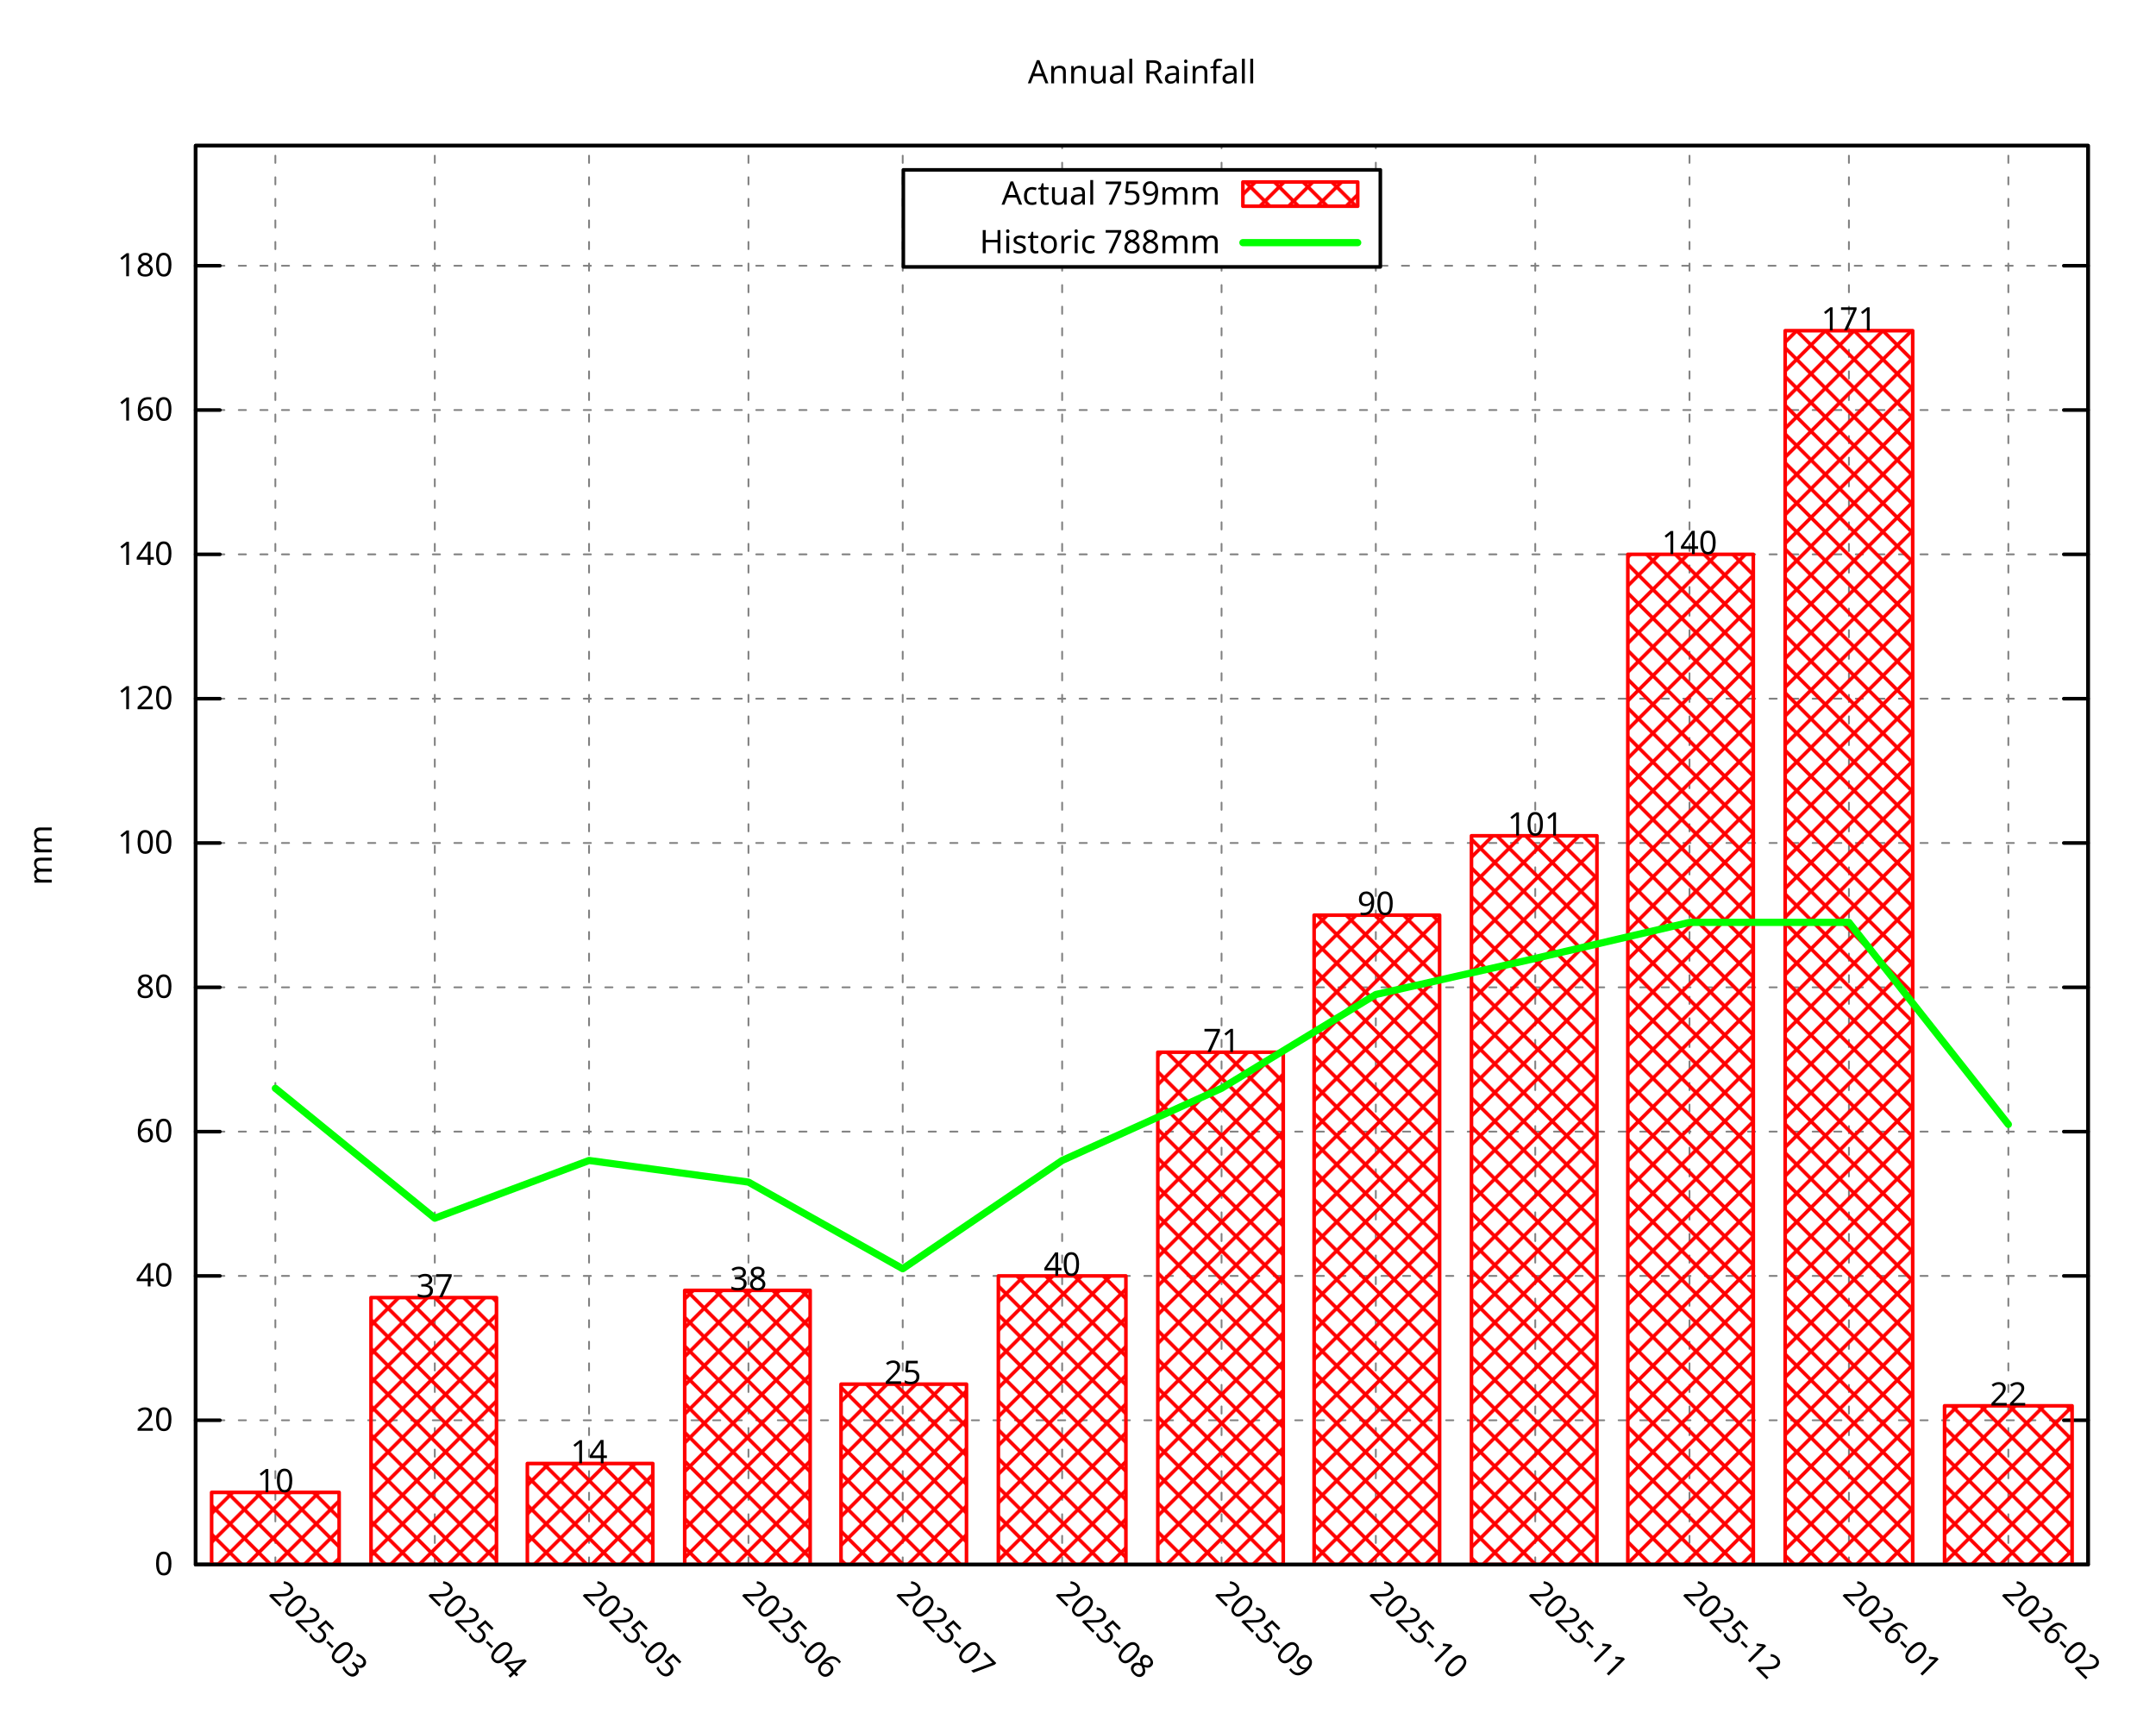
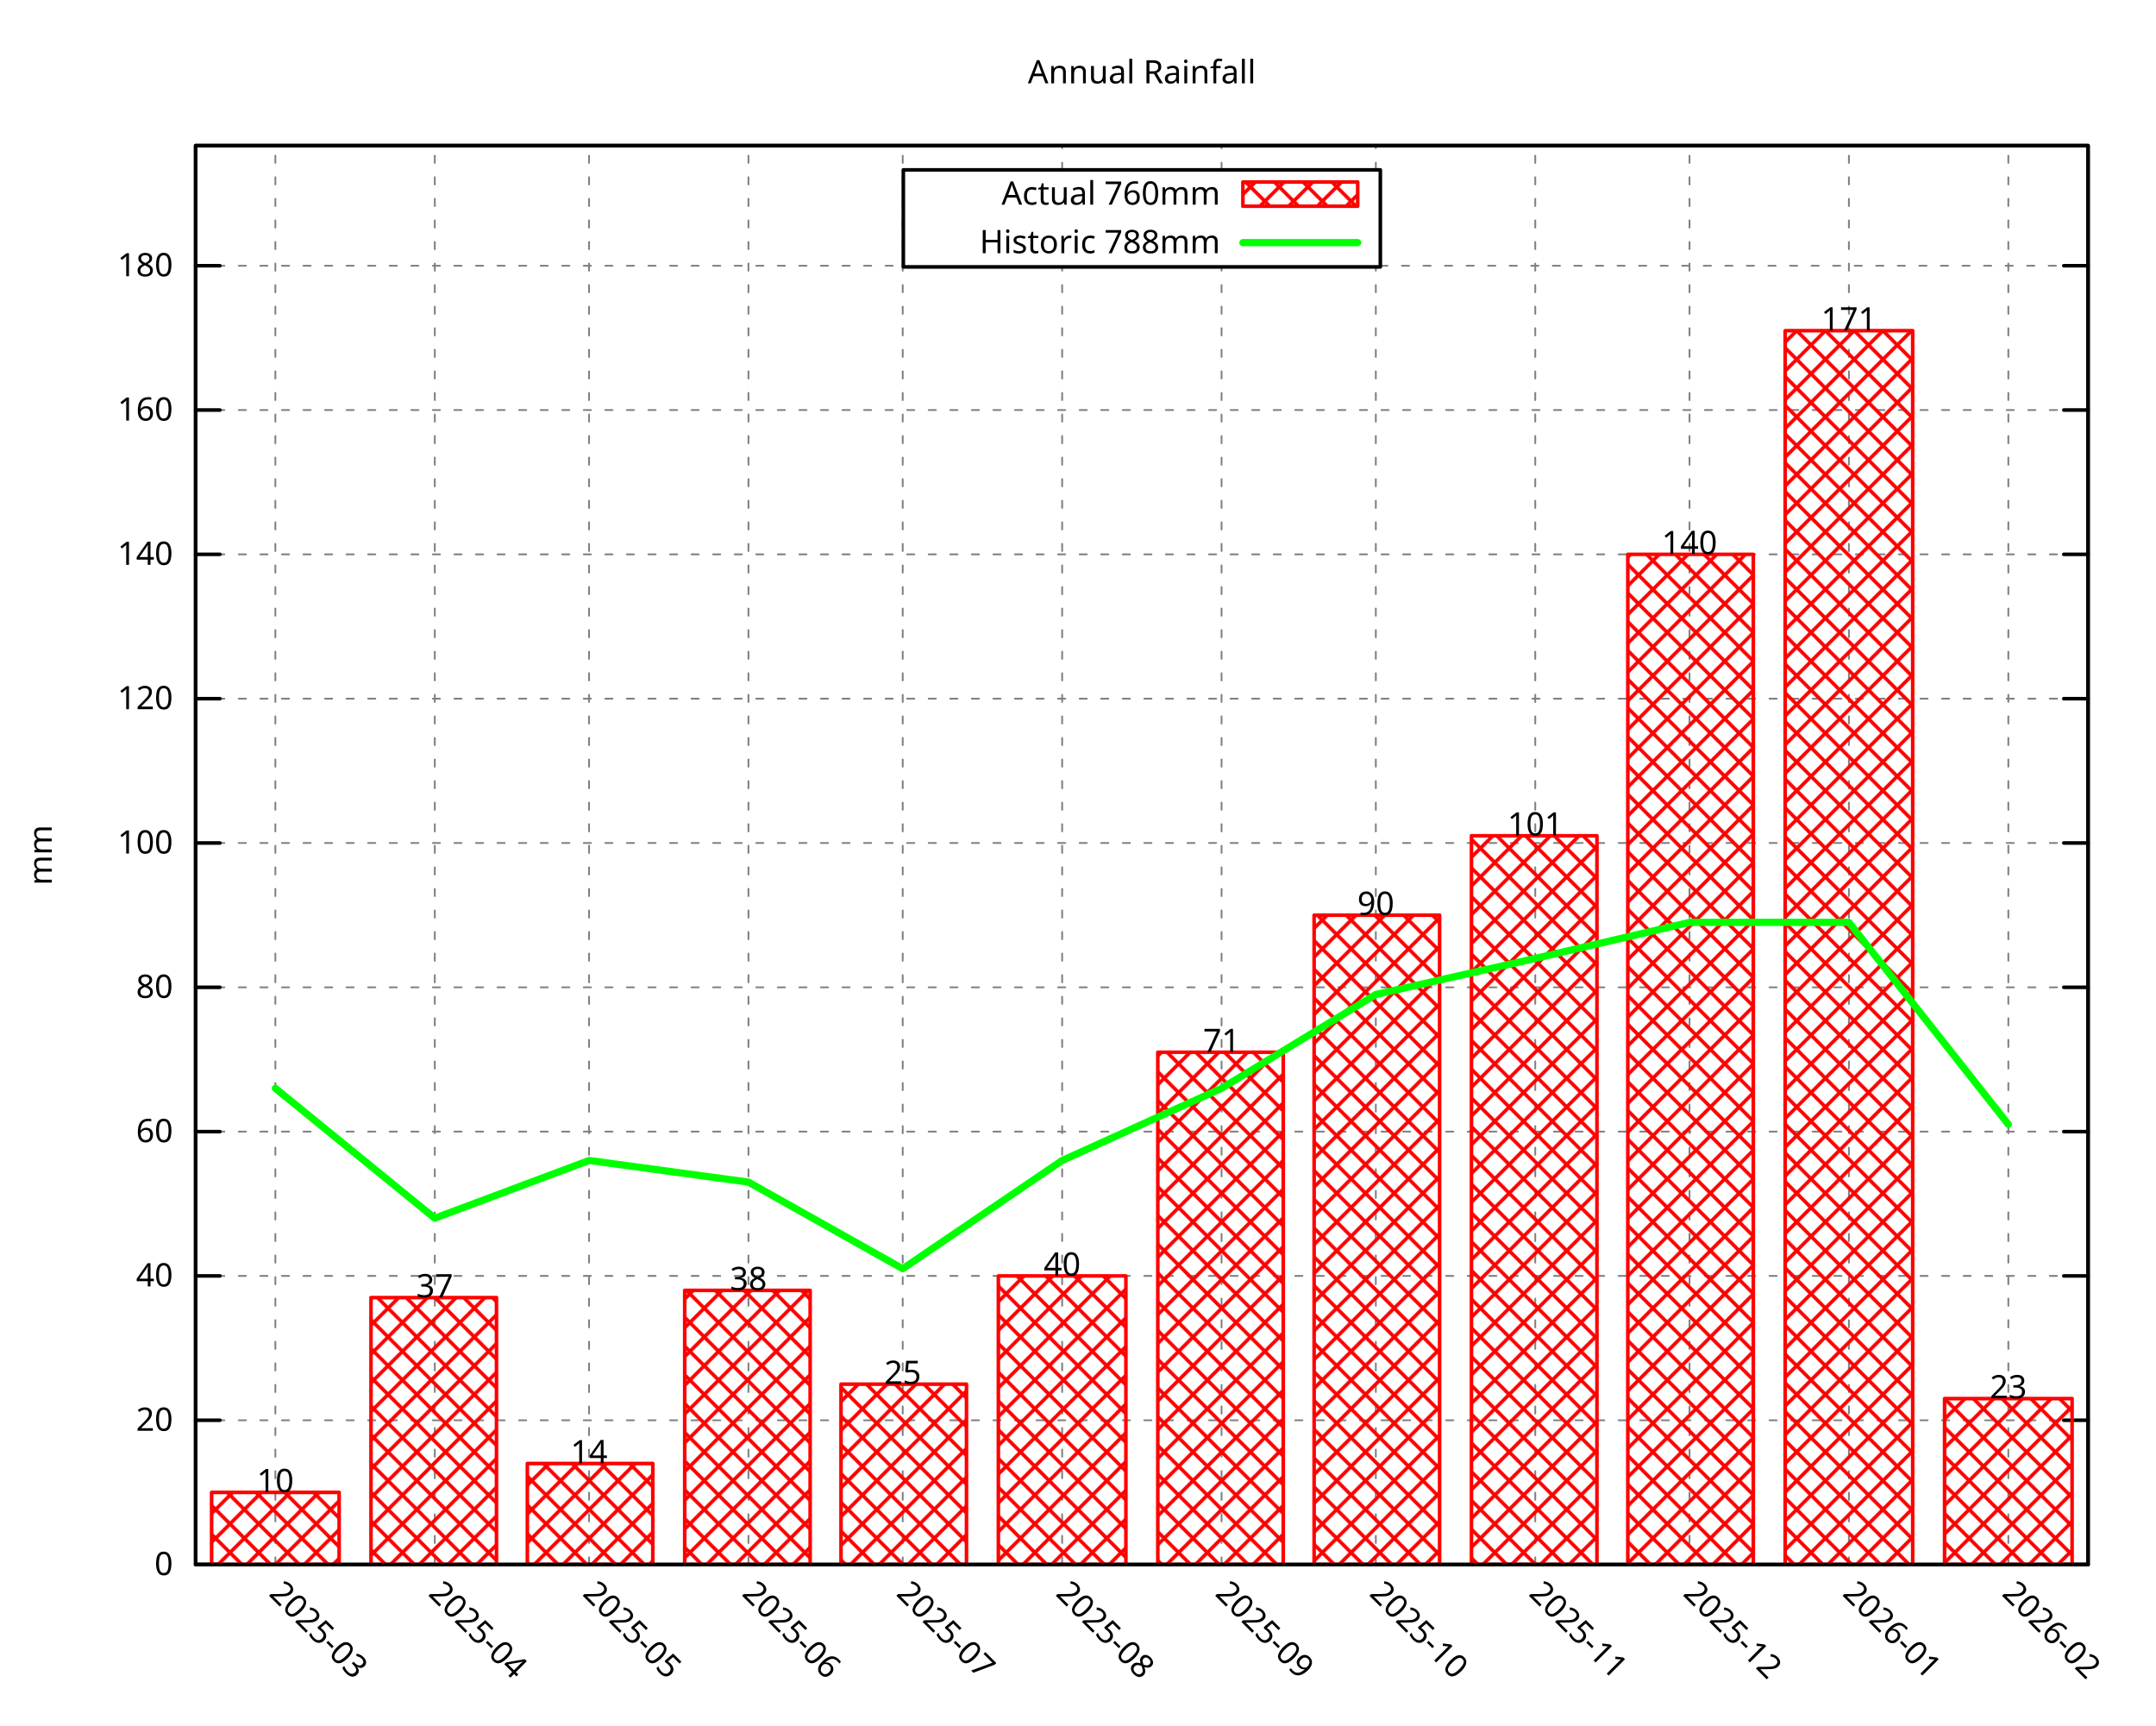
<svg xmlns="http://www.w3.org/2000/svg" xmlns:xlink="http://www.w3.org/1999/xlink" width="600" height="480" viewBox="0 0 600 480">
  <g id="gnuplot_canvas">
    <rect x="0" y="0" width="600" height="480" fill="none" />
    <defs>
      <circle id="gpDot" r="0.5" stroke-width="0.5" stroke="currentColor" />
      <path id="gpPt0" stroke-width="0.296" stroke="currentColor" d="M-1,0 h2 M0,-1 v2" />
      <path id="gpPt1" stroke-width="0.296" stroke="currentColor" d="M-1,-1 L1,1 M1,-1 L-1,1" />
      <path id="gpPt2" stroke-width="0.296" stroke="currentColor" d="M-1,0 L1,0 M0,-1 L0,1 M-1,-1 L1,1 M-1,1 L1,-1" />
      <rect id="gpPt3" stroke-width="0.296" stroke="currentColor" x="-1" y="-1" width="2" height="2" />
      <rect id="gpPt4" stroke-width="0.296" stroke="currentColor" fill="currentColor" x="-1" y="-1" width="2" height="2" />
      <circle id="gpPt5" stroke-width="0.296" stroke="currentColor" cx="0" cy="0" r="1" />
      <use xlink:href="#gpPt5" id="gpPt6" fill="currentColor" stroke="none" />
      <path id="gpPt7" stroke-width="0.296" stroke="currentColor" d="M0,-1.33 L-1.33,0.67 L1.33,0.67 z" />
      <use xlink:href="#gpPt7" id="gpPt8" fill="currentColor" stroke="none" />
      <use xlink:href="#gpPt7" id="gpPt9" stroke="currentColor" transform="rotate(180)" />
      <use xlink:href="#gpPt9" id="gpPt10" fill="currentColor" stroke="none" />
      <use xlink:href="#gpPt3" id="gpPt11" stroke="currentColor" transform="rotate(45)" />
      <use xlink:href="#gpPt11" id="gpPt12" fill="currentColor" stroke="none" />
      <path id="gpPt13" stroke-width="0.296" stroke="currentColor" d="M0,1.330 L1.265,0.411 L0.782,-1.067 L-0.782,-1.076 L-1.265,0.411 z" />
      <use xlink:href="#gpPt13" id="gpPt14" fill="currentColor" stroke="none" />
      <filter id="textbox" filterUnits="objectBoundingBox" x="0" y="0" height="1" width="1">
        <feFlood flood-color="white" flood-opacity="1" result="bgnd" />
        <feComposite in="SourceGraphic" in2="bgnd" operator="atop" />
      </filter>
      <filter id="greybox" filterUnits="objectBoundingBox" x="0" y="0" height="1" width="1">
        <feFlood flood-color="lightgrey" flood-opacity="1" result="grey" />
        <feComposite in="SourceGraphic" in2="grey" operator="atop" />
      </filter>
    </defs>
    <g fill="none" color="white" stroke="currentColor" stroke-width="1.00" stroke-linecap="round" stroke-linejoin="round">
</g>
    <g fill="none" color="black" stroke="currentColor" stroke-width="1.00" stroke-linecap="round" stroke-linejoin="round">
</g>
    <g fill="none" color="black" stroke="black" stroke-width="0.50" stroke-linecap="round" stroke-linejoin="round">
</g>
    <g fill="none" color="gray" stroke="currentColor" stroke-width="0.50" stroke-linecap="round" stroke-linejoin="round">
      <path stroke="gray" stroke-dasharray="2,4" class="gridline" d="M54.45,435.32 L581.09,435.32  " />
    </g>
    <g fill="none" color="gray" stroke="gray" stroke-width="1.00" stroke-linecap="round" stroke-linejoin="round">
</g>
    <g fill="none" color="black" stroke="currentColor" stroke-width="1.00" stroke-linecap="round" stroke-linejoin="round">
      <path stroke="black" d="M54.45,435.32 L61.20,435.32 M581.09,435.32 L574.34,435.32  " />
      <g transform="translate(48.15,438.25)" stroke="none" fill="black" font-family="Droid Sans" font-size="9.00" text-anchor="end">
        <text>
          <tspan font-family="Droid Sans"> 0</tspan>
        </text>
      </g>
    </g>
    <g fill="none" color="black" stroke="currentColor" stroke-width="1.00" stroke-linecap="round" stroke-linejoin="round">
</g>
    <g fill="none" color="black" stroke="black" stroke-width="0.50" stroke-linecap="round" stroke-linejoin="round">
</g>
    <g fill="none" color="gray" stroke="currentColor" stroke-width="0.50" stroke-linecap="round" stroke-linejoin="round">
      <path stroke="gray" stroke-dasharray="2,4" class="gridline" d="M54.45,395.17 L581.09,395.17  " />
    </g>
    <g fill="none" color="gray" stroke="gray" stroke-width="1.00" stroke-linecap="round" stroke-linejoin="round">
</g>
    <g fill="none" color="black" stroke="currentColor" stroke-width="1.00" stroke-linecap="round" stroke-linejoin="round">
      <path stroke="black" d="M54.45,395.17 L61.20,395.17 M581.09,395.17 L574.34,395.17  " />
      <g transform="translate(48.15,398.10)" stroke="none" fill="black" font-family="Droid Sans" font-size="9.00" text-anchor="end">
        <text>
          <tspan font-family="Droid Sans"> 20</tspan>
        </text>
      </g>
    </g>
    <g fill="none" color="black" stroke="currentColor" stroke-width="1.00" stroke-linecap="round" stroke-linejoin="round">
</g>
    <g fill="none" color="black" stroke="black" stroke-width="0.50" stroke-linecap="round" stroke-linejoin="round">
</g>
    <g fill="none" color="gray" stroke="currentColor" stroke-width="0.50" stroke-linecap="round" stroke-linejoin="round">
      <path stroke="gray" stroke-dasharray="2,4" class="gridline" d="M54.45,355.01 L581.09,355.01  " />
    </g>
    <g fill="none" color="gray" stroke="gray" stroke-width="1.00" stroke-linecap="round" stroke-linejoin="round">
</g>
    <g fill="none" color="black" stroke="currentColor" stroke-width="1.00" stroke-linecap="round" stroke-linejoin="round">
      <path stroke="black" d="M54.45,355.01 L61.20,355.01 M581.09,355.01 L574.34,355.01  " />
      <g transform="translate(48.15,357.94)" stroke="none" fill="black" font-family="Droid Sans" font-size="9.00" text-anchor="end">
        <text>
          <tspan font-family="Droid Sans"> 40</tspan>
        </text>
      </g>
    </g>
    <g fill="none" color="black" stroke="currentColor" stroke-width="1.00" stroke-linecap="round" stroke-linejoin="round">
</g>
    <g fill="none" color="black" stroke="black" stroke-width="0.50" stroke-linecap="round" stroke-linejoin="round">
</g>
    <g fill="none" color="gray" stroke="currentColor" stroke-width="0.50" stroke-linecap="round" stroke-linejoin="round">
      <path stroke="gray" stroke-dasharray="2,4" class="gridline" d="M54.45,314.86 L581.09,314.86  " />
    </g>
    <g fill="none" color="gray" stroke="gray" stroke-width="1.00" stroke-linecap="round" stroke-linejoin="round">
</g>
    <g fill="none" color="black" stroke="currentColor" stroke-width="1.00" stroke-linecap="round" stroke-linejoin="round">
      <path stroke="black" d="M54.45,314.86 L61.20,314.86 M581.09,314.86 L574.34,314.86  " />
      <g transform="translate(48.15,317.79)" stroke="none" fill="black" font-family="Droid Sans" font-size="9.00" text-anchor="end">
        <text>
          <tspan font-family="Droid Sans"> 60</tspan>
        </text>
      </g>
    </g>
    <g fill="none" color="black" stroke="currentColor" stroke-width="1.00" stroke-linecap="round" stroke-linejoin="round">
</g>
    <g fill="none" color="black" stroke="black" stroke-width="0.50" stroke-linecap="round" stroke-linejoin="round">
</g>
    <g fill="none" color="gray" stroke="currentColor" stroke-width="0.50" stroke-linecap="round" stroke-linejoin="round">
      <path stroke="gray" stroke-dasharray="2,4" class="gridline" d="M54.45,274.71 L581.09,274.71  " />
    </g>
    <g fill="none" color="gray" stroke="gray" stroke-width="1.00" stroke-linecap="round" stroke-linejoin="round">
</g>
    <g fill="none" color="black" stroke="currentColor" stroke-width="1.00" stroke-linecap="round" stroke-linejoin="round">
      <path stroke="black" d="M54.45,274.71 L61.20,274.71 M581.09,274.71 L574.34,274.71  " />
      <g transform="translate(48.15,277.64)" stroke="none" fill="black" font-family="Droid Sans" font-size="9.00" text-anchor="end">
        <text>
          <tspan font-family="Droid Sans"> 80</tspan>
        </text>
      </g>
    </g>
    <g fill="none" color="black" stroke="currentColor" stroke-width="1.00" stroke-linecap="round" stroke-linejoin="round">
</g>
    <g fill="none" color="black" stroke="black" stroke-width="0.50" stroke-linecap="round" stroke-linejoin="round">
</g>
    <g fill="none" color="gray" stroke="currentColor" stroke-width="0.50" stroke-linecap="round" stroke-linejoin="round">
      <path stroke="gray" stroke-dasharray="2,4" class="gridline" d="M54.45,234.55 L581.09,234.55  " />
    </g>
    <g fill="none" color="gray" stroke="gray" stroke-width="1.00" stroke-linecap="round" stroke-linejoin="round">
</g>
    <g fill="none" color="black" stroke="currentColor" stroke-width="1.00" stroke-linecap="round" stroke-linejoin="round">
      <path stroke="black" d="M54.45,234.55 L61.20,234.55 M581.09,234.55 L574.34,234.55  " />
      <g transform="translate(48.15,237.48)" stroke="none" fill="black" font-family="Droid Sans" font-size="9.00" text-anchor="end">
        <text>
          <tspan font-family="Droid Sans"> 100</tspan>
        </text>
      </g>
    </g>
    <g fill="none" color="black" stroke="currentColor" stroke-width="1.00" stroke-linecap="round" stroke-linejoin="round">
</g>
    <g fill="none" color="black" stroke="black" stroke-width="0.50" stroke-linecap="round" stroke-linejoin="round">
</g>
    <g fill="none" color="gray" stroke="currentColor" stroke-width="0.50" stroke-linecap="round" stroke-linejoin="round">
      <path stroke="gray" stroke-dasharray="2,4" class="gridline" d="M54.45,194.40 L581.09,194.40  " />
    </g>
    <g fill="none" color="gray" stroke="gray" stroke-width="1.00" stroke-linecap="round" stroke-linejoin="round">
</g>
    <g fill="none" color="black" stroke="currentColor" stroke-width="1.00" stroke-linecap="round" stroke-linejoin="round">
      <path stroke="black" d="M54.45,194.40 L61.20,194.40 M581.09,194.40 L574.34,194.40  " />
      <g transform="translate(48.15,197.33)" stroke="none" fill="black" font-family="Droid Sans" font-size="9.00" text-anchor="end">
        <text>
          <tspan font-family="Droid Sans"> 120</tspan>
        </text>
      </g>
    </g>
    <g fill="none" color="black" stroke="currentColor" stroke-width="1.00" stroke-linecap="round" stroke-linejoin="round">
</g>
    <g fill="none" color="black" stroke="black" stroke-width="0.50" stroke-linecap="round" stroke-linejoin="round">
</g>
    <g fill="none" color="gray" stroke="currentColor" stroke-width="0.50" stroke-linecap="round" stroke-linejoin="round">
      <path stroke="gray" stroke-dasharray="2,4" class="gridline" d="M54.45,154.24 L581.09,154.24  " />
    </g>
    <g fill="none" color="gray" stroke="gray" stroke-width="1.00" stroke-linecap="round" stroke-linejoin="round">
</g>
    <g fill="none" color="black" stroke="currentColor" stroke-width="1.00" stroke-linecap="round" stroke-linejoin="round">
      <path stroke="black" d="M54.45,154.24 L61.20,154.24 M581.09,154.24 L574.34,154.24  " />
      <g transform="translate(48.15,157.17)" stroke="none" fill="black" font-family="Droid Sans" font-size="9.00" text-anchor="end">
        <text>
          <tspan font-family="Droid Sans"> 140</tspan>
        </text>
      </g>
    </g>
    <g fill="none" color="black" stroke="currentColor" stroke-width="1.00" stroke-linecap="round" stroke-linejoin="round">
</g>
    <g fill="none" color="black" stroke="black" stroke-width="0.50" stroke-linecap="round" stroke-linejoin="round">
</g>
    <g fill="none" color="gray" stroke="currentColor" stroke-width="0.50" stroke-linecap="round" stroke-linejoin="round">
      <path stroke="gray" stroke-dasharray="2,4" class="gridline" d="M54.45,114.09 L581.09,114.09  " />
    </g>
    <g fill="none" color="gray" stroke="gray" stroke-width="1.00" stroke-linecap="round" stroke-linejoin="round">
</g>
    <g fill="none" color="black" stroke="currentColor" stroke-width="1.00" stroke-linecap="round" stroke-linejoin="round">
      <path stroke="black" d="M54.45,114.09 L61.20,114.09 M581.09,114.09 L574.34,114.09  " />
      <g transform="translate(48.15,117.02)" stroke="none" fill="black" font-family="Droid Sans" font-size="9.00" text-anchor="end">
        <text>
          <tspan font-family="Droid Sans"> 160</tspan>
        </text>
      </g>
    </g>
    <g fill="none" color="black" stroke="currentColor" stroke-width="1.00" stroke-linecap="round" stroke-linejoin="round">
</g>
    <g fill="none" color="black" stroke="black" stroke-width="0.50" stroke-linecap="round" stroke-linejoin="round">
</g>
    <g fill="none" color="gray" stroke="currentColor" stroke-width="0.50" stroke-linecap="round" stroke-linejoin="round">
      <path stroke="gray" stroke-dasharray="2,4" class="gridline" d="M54.45,73.94 L251.39,73.94 M384.14,73.94 L581.09,73.94  " />
    </g>
    <g fill="none" color="gray" stroke="gray" stroke-width="1.00" stroke-linecap="round" stroke-linejoin="round">
</g>
    <g fill="none" color="black" stroke="currentColor" stroke-width="1.00" stroke-linecap="round" stroke-linejoin="round">
      <path stroke="black" d="M54.45,73.94 L61.20,73.94 M581.09,73.94 L574.34,73.94  " />
      <g transform="translate(48.15,76.87)" stroke="none" fill="black" font-family="Droid Sans" font-size="9.00" text-anchor="end">
        <text>
          <tspan font-family="Droid Sans"> 180</tspan>
        </text>
      </g>
    </g>
    <g fill="none" color="black" stroke="currentColor" stroke-width="1.00" stroke-linecap="round" stroke-linejoin="round">
</g>
    <g fill="none" color="black" stroke="black" stroke-width="0.50" stroke-linecap="round" stroke-linejoin="round">
</g>
    <g fill="none" color="gray" stroke="currentColor" stroke-width="0.50" stroke-linecap="round" stroke-linejoin="round">
      <path stroke="gray" stroke-dasharray="2,4" class="gridline" d="M76.63,435.32 L76.63,40.51  " />
    </g>
    <g fill="none" color="gray" stroke="gray" stroke-width="1.00" stroke-linecap="round" stroke-linejoin="round">
</g>
    <g fill="none" color="black" stroke="currentColor" stroke-width="1.00" stroke-linecap="round" stroke-linejoin="round">
      <path stroke="black" d="M76.63,435.32 M76.63,40.51  " />
      <g transform="translate(74.56,443.69) rotate(45.00)" stroke="none" fill="black" font-family="Droid Sans" font-size="9.00" text-anchor="start">
        <text>
          <tspan font-family="Droid Sans">2025-03</tspan>
        </text>
      </g>
    </g>
    <g fill="none" color="black" stroke="currentColor" stroke-width="1.00" stroke-linecap="round" stroke-linejoin="round">
</g>
    <g fill="none" color="black" stroke="black" stroke-width="0.50" stroke-linecap="round" stroke-linejoin="round">
</g>
    <g fill="none" color="gray" stroke="currentColor" stroke-width="0.50" stroke-linecap="round" stroke-linejoin="round">
      <path stroke="gray" stroke-dasharray="2,4" class="gridline" d="M121.00,435.32 L121.00,40.51  " />
    </g>
    <g fill="none" color="gray" stroke="gray" stroke-width="1.00" stroke-linecap="round" stroke-linejoin="round">
</g>
    <g fill="none" color="black" stroke="currentColor" stroke-width="1.00" stroke-linecap="round" stroke-linejoin="round">
      <path stroke="black" d="M121.00,435.32 M121.00,40.51  " />
      <g transform="translate(118.93,443.69) rotate(45.00)" stroke="none" fill="black" font-family="Droid Sans" font-size="9.00" text-anchor="start">
        <text>
          <tspan font-family="Droid Sans">2025-04</tspan>
        </text>
      </g>
    </g>
    <g fill="none" color="black" stroke="currentColor" stroke-width="1.00" stroke-linecap="round" stroke-linejoin="round">
</g>
    <g fill="none" color="black" stroke="black" stroke-width="0.50" stroke-linecap="round" stroke-linejoin="round">
</g>
    <g fill="none" color="gray" stroke="currentColor" stroke-width="0.50" stroke-linecap="round" stroke-linejoin="round">
      <path stroke="gray" stroke-dasharray="2,4" class="gridline" d="M163.93,435.32 L163.93,40.51  " />
    </g>
    <g fill="none" color="gray" stroke="gray" stroke-width="1.00" stroke-linecap="round" stroke-linejoin="round">
</g>
    <g fill="none" color="black" stroke="currentColor" stroke-width="1.00" stroke-linecap="round" stroke-linejoin="round">
      <path stroke="black" d="M163.93,435.32 M163.93,40.51  " />
      <g transform="translate(161.86,443.69) rotate(45.00)" stroke="none" fill="black" font-family="Droid Sans" font-size="9.00" text-anchor="start">
        <text>
          <tspan font-family="Droid Sans">2025-05</tspan>
        </text>
      </g>
    </g>
    <g fill="none" color="black" stroke="currentColor" stroke-width="1.00" stroke-linecap="round" stroke-linejoin="round">
</g>
    <g fill="none" color="black" stroke="black" stroke-width="0.50" stroke-linecap="round" stroke-linejoin="round">
</g>
    <g fill="none" color="gray" stroke="currentColor" stroke-width="0.50" stroke-linecap="round" stroke-linejoin="round">
      <path stroke="gray" stroke-dasharray="2,4" class="gridline" d="M208.29,435.32 L208.29,40.51  " />
    </g>
    <g fill="none" color="gray" stroke="gray" stroke-width="1.00" stroke-linecap="round" stroke-linejoin="round">
</g>
    <g fill="none" color="black" stroke="currentColor" stroke-width="1.00" stroke-linecap="round" stroke-linejoin="round">
      <path stroke="black" d="M208.29,435.32 M208.29,40.51  " />
      <g transform="translate(206.22,443.69) rotate(45.00)" stroke="none" fill="black" font-family="Droid Sans" font-size="9.00" text-anchor="start">
        <text>
          <tspan font-family="Droid Sans">2025-06</tspan>
        </text>
      </g>
    </g>
    <g fill="none" color="black" stroke="currentColor" stroke-width="1.00" stroke-linecap="round" stroke-linejoin="round">
</g>
    <g fill="none" color="black" stroke="black" stroke-width="0.50" stroke-linecap="round" stroke-linejoin="round">
</g>
    <g fill="none" color="gray" stroke="currentColor" stroke-width="0.50" stroke-linecap="round" stroke-linejoin="round">
      <path stroke="gray" stroke-dasharray="2,4" class="gridline" d="M251.22,435.32 L251.22,40.51  " />
    </g>
    <g fill="none" color="gray" stroke="gray" stroke-width="1.00" stroke-linecap="round" stroke-linejoin="round">
</g>
    <g fill="none" color="black" stroke="currentColor" stroke-width="1.00" stroke-linecap="round" stroke-linejoin="round">
      <path stroke="black" d="M251.22,435.32 M251.22,40.51  " />
      <g transform="translate(249.15,443.69) rotate(45.00)" stroke="none" fill="black" font-family="Droid Sans" font-size="9.00" text-anchor="start">
        <text>
          <tspan font-family="Droid Sans">2025-07</tspan>
        </text>
      </g>
    </g>
    <g fill="none" color="black" stroke="currentColor" stroke-width="1.00" stroke-linecap="round" stroke-linejoin="round">
</g>
    <g fill="none" color="black" stroke="black" stroke-width="0.50" stroke-linecap="round" stroke-linejoin="round">
</g>
    <g fill="none" color="gray" stroke="currentColor" stroke-width="0.50" stroke-linecap="round" stroke-linejoin="round">
      <path stroke="gray" stroke-dasharray="2,4" class="gridline" d="M295.59,435.32 L295.59,74.26 M295.59,47.26 L295.59,40.51  " />
    </g>
    <g fill="none" color="gray" stroke="gray" stroke-width="1.00" stroke-linecap="round" stroke-linejoin="round">
</g>
    <g fill="none" color="black" stroke="currentColor" stroke-width="1.00" stroke-linecap="round" stroke-linejoin="round">
      <path stroke="black" d="M295.59,435.32 M295.59,40.51  " />
      <g transform="translate(293.52,443.69) rotate(45.00)" stroke="none" fill="black" font-family="Droid Sans" font-size="9.00" text-anchor="start">
        <text>
          <tspan font-family="Droid Sans">2025-08</tspan>
        </text>
      </g>
    </g>
    <g fill="none" color="black" stroke="currentColor" stroke-width="1.00" stroke-linecap="round" stroke-linejoin="round">
</g>
    <g fill="none" color="black" stroke="black" stroke-width="0.50" stroke-linecap="round" stroke-linejoin="round">
</g>
    <g fill="none" color="gray" stroke="currentColor" stroke-width="0.50" stroke-linecap="round" stroke-linejoin="round">
      <path stroke="gray" stroke-dasharray="2,4" class="gridline" d="M339.95,435.32 L339.95,74.26 M339.95,47.26 L339.95,40.51  " />
    </g>
    <g fill="none" color="gray" stroke="gray" stroke-width="1.00" stroke-linecap="round" stroke-linejoin="round">
</g>
    <g fill="none" color="black" stroke="currentColor" stroke-width="1.00" stroke-linecap="round" stroke-linejoin="round">
      <path stroke="black" d="M339.95,435.32 M339.95,40.51  " />
      <g transform="translate(337.88,443.69) rotate(45.00)" stroke="none" fill="black" font-family="Droid Sans" font-size="9.00" text-anchor="start">
        <text>
          <tspan font-family="Droid Sans">2025-09</tspan>
        </text>
      </g>
    </g>
    <g fill="none" color="black" stroke="currentColor" stroke-width="1.00" stroke-linecap="round" stroke-linejoin="round">
</g>
    <g fill="none" color="black" stroke="black" stroke-width="0.50" stroke-linecap="round" stroke-linejoin="round">
</g>
    <g fill="none" color="gray" stroke="currentColor" stroke-width="0.50" stroke-linecap="round" stroke-linejoin="round">
      <path stroke="gray" stroke-dasharray="2,4" class="gridline" d="M382.88,435.32 L382.88,74.26 M382.88,47.26 L382.88,40.51  " />
    </g>
    <g fill="none" color="gray" stroke="gray" stroke-width="1.00" stroke-linecap="round" stroke-linejoin="round">
</g>
    <g fill="none" color="black" stroke="currentColor" stroke-width="1.00" stroke-linecap="round" stroke-linejoin="round">
      <path stroke="black" d="M382.88,435.32 M382.88,40.51  " />
      <g transform="translate(380.81,443.69) rotate(45.00)" stroke="none" fill="black" font-family="Droid Sans" font-size="9.00" text-anchor="start">
        <text>
          <tspan font-family="Droid Sans">2025-10</tspan>
        </text>
      </g>
    </g>
    <g fill="none" color="black" stroke="currentColor" stroke-width="1.00" stroke-linecap="round" stroke-linejoin="round">
</g>
    <g fill="none" color="black" stroke="black" stroke-width="0.50" stroke-linecap="round" stroke-linejoin="round">
</g>
    <g fill="none" color="gray" stroke="currentColor" stroke-width="0.50" stroke-linecap="round" stroke-linejoin="round">
      <path stroke="gray" stroke-dasharray="2,4" class="gridline" d="M427.25,435.32 L427.25,40.51  " />
    </g>
    <g fill="none" color="gray" stroke="gray" stroke-width="1.00" stroke-linecap="round" stroke-linejoin="round">
</g>
    <g fill="none" color="black" stroke="currentColor" stroke-width="1.00" stroke-linecap="round" stroke-linejoin="round">
      <path stroke="black" d="M427.25,435.32 M427.25,40.51  " />
      <g transform="translate(425.18,443.69) rotate(45.00)" stroke="none" fill="black" font-family="Droid Sans" font-size="9.00" text-anchor="start">
        <text>
          <tspan font-family="Droid Sans">2025-11</tspan>
        </text>
      </g>
    </g>
    <g fill="none" color="black" stroke="currentColor" stroke-width="1.00" stroke-linecap="round" stroke-linejoin="round">
</g>
    <g fill="none" color="black" stroke="black" stroke-width="0.50" stroke-linecap="round" stroke-linejoin="round">
</g>
    <g fill="none" color="gray" stroke="currentColor" stroke-width="0.50" stroke-linecap="round" stroke-linejoin="round">
      <path stroke="gray" stroke-dasharray="2,4" class="gridline" d="M470.18,435.32 L470.18,40.51  " />
    </g>
    <g fill="none" color="gray" stroke="gray" stroke-width="1.00" stroke-linecap="round" stroke-linejoin="round">
</g>
    <g fill="none" color="black" stroke="currentColor" stroke-width="1.00" stroke-linecap="round" stroke-linejoin="round">
      <path stroke="black" d="M470.18,435.32 M470.18,40.51  " />
      <g transform="translate(468.11,443.69) rotate(45.00)" stroke="none" fill="black" font-family="Droid Sans" font-size="9.00" text-anchor="start">
        <text>
          <tspan font-family="Droid Sans">2025-12</tspan>
        </text>
      </g>
    </g>
    <g fill="none" color="black" stroke="currentColor" stroke-width="1.00" stroke-linecap="round" stroke-linejoin="round">
</g>
    <g fill="none" color="black" stroke="black" stroke-width="0.50" stroke-linecap="round" stroke-linejoin="round">
</g>
    <g fill="none" color="gray" stroke="currentColor" stroke-width="0.50" stroke-linecap="round" stroke-linejoin="round">
      <path stroke="gray" stroke-dasharray="2,4" class="gridline" d="M514.54,435.32 L514.54,40.51  " />
    </g>
    <g fill="none" color="gray" stroke="gray" stroke-width="1.00" stroke-linecap="round" stroke-linejoin="round">
</g>
    <g fill="none" color="black" stroke="currentColor" stroke-width="1.00" stroke-linecap="round" stroke-linejoin="round">
      <path stroke="black" d="M514.54,435.32 M514.54,40.51  " />
      <g transform="translate(512.47,443.69) rotate(45.00)" stroke="none" fill="black" font-family="Droid Sans" font-size="9.00" text-anchor="start">
        <text>
          <tspan font-family="Droid Sans">2026-01</tspan>
        </text>
      </g>
    </g>
    <g fill="none" color="black" stroke="currentColor" stroke-width="1.00" stroke-linecap="round" stroke-linejoin="round">
</g>
    <g fill="none" color="black" stroke="black" stroke-width="0.50" stroke-linecap="round" stroke-linejoin="round">
</g>
    <g fill="none" color="gray" stroke="currentColor" stroke-width="0.50" stroke-linecap="round" stroke-linejoin="round">
      <path stroke="gray" stroke-dasharray="2,4" class="gridline" d="M558.91,435.32 L558.91,40.51  " />
    </g>
    <g fill="none" color="gray" stroke="gray" stroke-width="1.00" stroke-linecap="round" stroke-linejoin="round">
</g>
    <g fill="none" color="black" stroke="currentColor" stroke-width="1.00" stroke-linecap="round" stroke-linejoin="round">
      <path stroke="black" d="M558.91,435.32 M558.91,40.51  " />
      <g transform="translate(556.84,443.69) rotate(45.00)" stroke="none" fill="black" font-family="Droid Sans" font-size="9.00" text-anchor="start">
        <text>
          <tspan font-family="Droid Sans">2026-02</tspan>
        </text>
      </g>
    </g>
    <g fill="none" color="black" stroke="currentColor" stroke-width="1.00" stroke-linecap="round" stroke-linejoin="round">
</g>
    <g fill="none" color="black" stroke="currentColor" stroke-width="1.00" stroke-linecap="round" stroke-linejoin="round">
      <path stroke="black" d="M54.45,40.51 L54.45,435.32 L581.09,435.32 L581.09,40.51 L54.45,40.51 Z  " />
    </g>
    <g fill="none" color="black" stroke="currentColor" stroke-width="1.00" stroke-linecap="round" stroke-linejoin="round">
</g>
    <g fill="none" color="black" stroke="currentColor" stroke-width="1.00" stroke-linecap="round" stroke-linejoin="round">
      <path stroke="black" d="M251.39,74.26 L251.39,47.26 L384.14,47.26 L384.14,74.26 L251.39,74.26 Z  " />
    </g>
    <g id="gnuplot_plot_1">
      <g fill="none" color="black" stroke="currentColor" stroke-width="1.00" stroke-linecap="round" stroke-linejoin="round">
        <g transform="translate(339.59,56.94)" stroke="none" fill="black" font-family="Droid Sans" font-size="9.00" text-anchor="end">
          <text>
-             <tspan font-family="Droid Sans">Actual 759mm</tspan>
+             <tspan font-family="Droid Sans">Actual 760mm</tspan>
          </text>
        </g>
      </g>
      <g fill="none" color="black" stroke="currentColor" stroke-width="1.00" stroke-linecap="round" stroke-linejoin="round">
        <defs>
          <pattern id="gpPat1" patternUnits="userSpaceOnUse" x="0" y="0" width="8" height="8">
            <path style="fill:none; stroke:rgb(255,0,0)" d="M0,0 L8,8 M0,8 L8,0" />
          </pattern>
        </defs>
        <g stroke="none" shape-rendering="crispEdges">
          <polygon fill="url(#gpPat1)" points="345.89,57.38 377.84,57.38 377.84,50.63 345.89,50.63 " />
        </g>
        <path stroke="rgb(255,   0,   0)" d="M345.89,57.38 L377.84,57.38 L377.84,50.64 L345.89,50.64 L345.89,57.38 Z  " />
      </g>
      <g fill="none" color="black" stroke="currentColor" stroke-width="1.00" stroke-linecap="round" stroke-linejoin="round">
        <defs>
          <pattern id="gpPat2" patternUnits="userSpaceOnUse" x="0" y="0" width="8" height="8">
            <path style="fill:none; stroke:rgb(255,0,0)" d="M0,0 L8,8 M0,8 L8,0" />
          </pattern>
        </defs>
        <g stroke="none" shape-rendering="crispEdges">
          <polygon fill="url(#gpPat2)" points="58.89,435.32 94.39,435.32 94.39,415.23 58.89,415.23 " />
        </g>
        <path stroke="rgb(255,   0,   0)" d="M58.89,435.32 L58.89,415.24 L94.38,415.24 L94.38,435.32 L58.89,435.32 Z  " />
        <g stroke="none" shape-rendering="crispEdges">
          <polygon fill="url(#gpPat2)" points="103.25,435.32 138.18,435.32 138.18,361.03 103.25,361.03 " />
        </g>
        <path stroke="rgb(255,   0,   0)" d="M103.25,435.32 L103.25,361.04 L138.17,361.04 L138.17,435.32 L103.25,435.32 Z  " />
        <g stroke="none" shape-rendering="crispEdges">
          <polygon fill="url(#gpPat2)" points="146.76,435.32 181.68,435.32 181.68,407.20 146.76,407.20 " />
        </g>
        <path stroke="rgb(255,   0,   0)" d="M146.76,435.32 L146.76,407.21 L181.67,407.21 L181.67,435.32 L146.76,435.32 Z  " />
        <g stroke="none" shape-rendering="crispEdges">
          <polygon fill="url(#gpPat2)" points="190.55,435.32 225.47,435.32 225.47,359.02 190.55,359.02 " />
        </g>
        <path stroke="rgb(255,   0,   0)" d="M190.55,435.32 L190.55,359.03 L225.46,359.03 L225.46,435.32 L190.55,435.32 Z  " />
        <g stroke="none" shape-rendering="crispEdges">
          <polygon fill="url(#gpPat2)" points="234.05,435.32 268.98,435.32 268.98,385.12 234.05,385.12 " />
        </g>
        <path stroke="rgb(255,   0,   0)" d="M234.05,435.32 L234.05,385.13 L268.97,385.13 L268.97,435.32 L234.05,435.32 Z  " />
        <g stroke="none" shape-rendering="crispEdges">
          <polygon fill="url(#gpPat2)" points="277.84,435.32 313.34,435.32 313.34,355.00 277.84,355.00 " />
        </g>
        <path stroke="rgb(255,   0,   0)" d="M277.84,435.32 L277.84,355.01 L313.33,355.01 L313.33,435.32 L277.84,435.32 Z  " />
        <g stroke="none" shape-rendering="crispEdges">
          <polygon fill="url(#gpPat2)" points="322.21,435.32 357.13,435.32 357.13,292.76 322.21,292.76 " />
        </g>
        <path stroke="rgb(255,   0,   0)" d="M322.21,435.32 L322.21,292.77 L357.12,292.77 L357.12,435.32 L322.21,435.32 Z  " />
        <g stroke="none" shape-rendering="crispEdges">
          <polygon fill="url(#gpPat2)" points="365.71,435.32 400.64,435.32 400.64,254.62 365.71,254.62 " />
        </g>
        <path stroke="rgb(255,   0,   0)" d="M365.71,435.32 L365.71,254.63 L400.63,254.63 L400.63,435.32 L365.71,435.32 Z  " />
        <g stroke="none" shape-rendering="crispEdges">
          <polygon fill="url(#gpPat2)" points="409.50,435.32 444.43,435.32 444.43,232.53 409.50,232.53 " />
        </g>
        <path stroke="rgb(255,   0,   0)" d="M409.50,435.32 L409.50,232.54 L444.42,232.54 L444.42,435.32 L409.50,435.32 Z  " />
        <g stroke="none" shape-rendering="crispEdges">
          <polygon fill="url(#gpPat2)" points="453.01,435.32 487.94,435.32 487.94,154.23 453.01,154.23 " />
        </g>
        <path stroke="rgb(255,   0,   0)" d="M453.01,435.32 L453.01,154.24 L487.93,154.24 L487.93,435.32 L453.01,435.32 Z  " />
        <g stroke="none" shape-rendering="crispEdges">
          <polygon fill="url(#gpPat2)" points="496.80,435.32 532.30,435.32 532.30,92.00 496.80,92.00 " />
        </g>
        <path stroke="rgb(255,   0,   0)" d="M496.80,435.32 L496.80,92.01 L532.29,92.01 L532.29,435.32 L496.80,435.32 Z  " />
        <g stroke="none" shape-rendering="crispEdges">
-           <polygon fill="url(#gpPat2)" points="541.16,435.32 576.66,435.32 576.66,391.14 541.16,391.14 " />
-         </g>
-         <path stroke="rgb(255,   0,   0)" d="M541.16,435.32 L541.16,391.15 L576.65,391.15 L576.65,435.32 L541.16,435.32 Z  " />
+           <polygon fill="url(#gpPat2)" points="541.16,435.32 576.66,435.32 576.66,389.13 541.16,389.13 " />
+         </g>
+         <path stroke="rgb(255,   0,   0)" d="M541.16,435.32 L541.16,389.14 L576.65,389.14 L576.65,435.32 L541.16,435.32 Z  " />
      </g>
    </g>
    <g id="gnuplot_plot_2" fill="none">
      <g fill="none" color="black" stroke="currentColor" stroke-width="1.00" stroke-linecap="round" stroke-linejoin="round">
        <g transform="translate(76.63,415.16)" stroke="none" fill="black" font-family="Droid Sans" font-size="9.00" text-anchor="middle">
          <text>
            <tspan font-family="Droid Sans">10</tspan>
          </text>
        </g>
        <g transform="translate(121.00,360.95)" stroke="none" fill="black" font-family="Droid Sans" font-size="9.00" text-anchor="middle">
          <text>
            <tspan font-family="Droid Sans">37</tspan>
          </text>
        </g>
        <g transform="translate(163.93,407.13)" stroke="none" fill="black" font-family="Droid Sans" font-size="9.00" text-anchor="middle">
          <text>
            <tspan font-family="Droid Sans">14</tspan>
          </text>
        </g>
        <g transform="translate(208.29,358.95)" stroke="none" fill="black" font-family="Droid Sans" font-size="9.00" text-anchor="middle">
          <text>
            <tspan font-family="Droid Sans">38</tspan>
          </text>
        </g>
        <g transform="translate(251.22,385.05)" stroke="none" fill="black" font-family="Droid Sans" font-size="9.00" text-anchor="middle">
          <text>
            <tspan font-family="Droid Sans">25</tspan>
          </text>
        </g>
        <g transform="translate(295.59,354.93)" stroke="none" fill="black" font-family="Droid Sans" font-size="9.00" text-anchor="middle">
          <text>
            <tspan font-family="Droid Sans">40</tspan>
          </text>
        </g>
        <g transform="translate(339.95,292.69)" stroke="none" fill="black" font-family="Droid Sans" font-size="9.00" text-anchor="middle">
          <text>
            <tspan font-family="Droid Sans">71</tspan>
          </text>
        </g>
        <g transform="translate(382.88,254.55)" stroke="none" fill="black" font-family="Droid Sans" font-size="9.00" text-anchor="middle">
          <text>
            <tspan font-family="Droid Sans">90</tspan>
          </text>
        </g>
        <g transform="translate(427.25,232.46)" stroke="none" fill="black" font-family="Droid Sans" font-size="9.00" text-anchor="middle">
          <text>
            <tspan font-family="Droid Sans">101</tspan>
          </text>
        </g>
        <g transform="translate(470.18,154.16)" stroke="none" fill="black" font-family="Droid Sans" font-size="9.00" text-anchor="middle">
          <text>
            <tspan font-family="Droid Sans">140</tspan>
          </text>
        </g>
        <g transform="translate(514.54,91.93)" stroke="none" fill="black" font-family="Droid Sans" font-size="9.00" text-anchor="middle">
          <text>
            <tspan font-family="Droid Sans">171</tspan>
          </text>
        </g>
-         <g transform="translate(558.91,391.07)" stroke="none" fill="black" font-family="Droid Sans" font-size="9.00" text-anchor="middle">
-           <text>
-             <tspan font-family="Droid Sans">22</tspan>
+         <g transform="translate(558.91,389.06)" stroke="none" fill="black" font-family="Droid Sans" font-size="9.00" text-anchor="middle">
+           <text>
+             <tspan font-family="Droid Sans">23</tspan>
          </text>
        </g>
      </g>
    </g>
    <g id="gnuplot_plot_3">
      <g fill="none" color="white" stroke="black" stroke-width="2.00" stroke-linecap="round" stroke-linejoin="round">
</g>
      <g fill="none" color="black" stroke="currentColor" stroke-width="2.00" stroke-linecap="round" stroke-linejoin="round">
        <g transform="translate(339.59,70.44)" stroke="none" fill="black" font-family="Droid Sans" font-size="9.00" text-anchor="end">
          <text>
            <tspan font-family="Droid Sans">Historic 788mm</tspan>
          </text>
        </g>
      </g>
      <g fill="none" color="black" stroke="currentColor" stroke-width="2.00" stroke-linecap="round" stroke-linejoin="round">
        <path stroke="rgb(  0, 255,   0)" d="M345.89,67.51 L377.84,67.51 M76.63,302.81 L121.00,338.95 L163.93,322.89 L208.29,328.91 L251.22,353.01 L295.59,322.89   L339.95,302.81 L382.88,276.71 L427.25,266.67 L470.18,256.64 L514.54,256.64 L558.91,312.85  " />
      </g>
    </g>
    <g fill="none" color="black" stroke="currentColor" stroke-width="2.00" stroke-linecap="round" stroke-linejoin="round">
</g>
    <g fill="none" color="black" stroke="black" stroke-width="1.00" stroke-linecap="round" stroke-linejoin="round">
</g>
    <g fill="none" color="black" stroke="currentColor" stroke-width="1.00" stroke-linecap="round" stroke-linejoin="round">
      <path stroke="black" d="M54.45,40.51 L54.45,435.32 L581.09,435.32 L581.09,40.51 L54.45,40.51 Z  " />
      <g transform="translate(14.39,237.92) rotate(270.00)" stroke="none" fill="black" font-family="Droid Sans" font-size="9.00" text-anchor="middle">
        <text>
          <tspan font-family="Droid Sans">mm</tspan>
        </text>
      </g>
    </g>
    <g fill="none" color="black" stroke="currentColor" stroke-width="1.00" stroke-linecap="round" stroke-linejoin="round">
</g>
    <g fill="none" color="black" stroke="currentColor" stroke-width="1.00" stroke-linecap="round" stroke-linejoin="round">
      <g transform="translate(317.77,23.19)" stroke="none" fill="black" font-family="Droid Sans" font-size="9.00" text-anchor="middle">
        <text>
          <tspan font-family="Droid Sans">Annual Rainfall</tspan>
        </text>
      </g>
    </g>
    <g fill="none" color="black" stroke="currentColor" stroke-width="1.00" stroke-linecap="round" stroke-linejoin="round">
</g>
  </g>
</svg>
